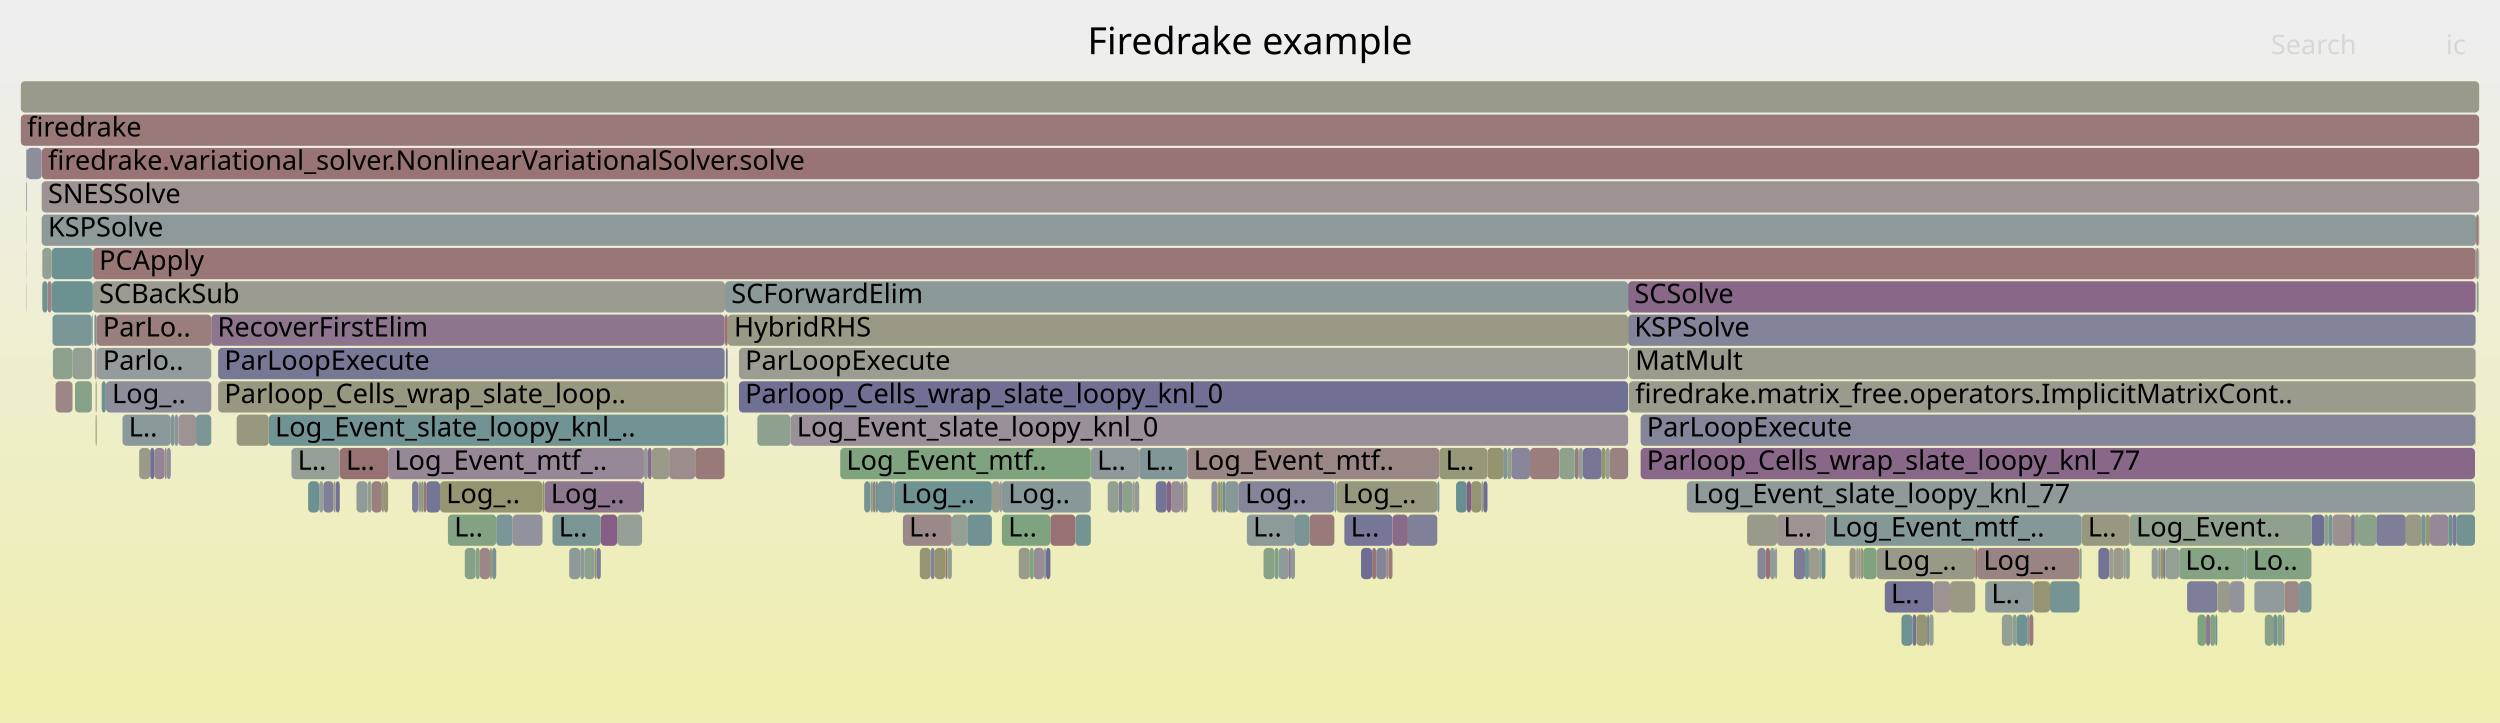
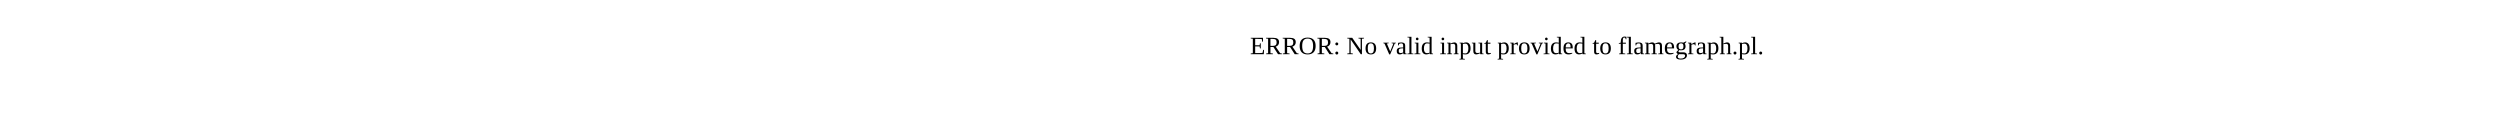
- <svg xmlns="http://www.w3.org/2000/svg" version="1.1" width="1200" height="347" viewBox="0 0 1200 347">
-   <defs>
-     <linearGradient id="background" y1="0" y2="1" x1="0" x2="0">
-       <stop stop-color="#eeeeee" offset="5%" />
-       <stop stop-color="#eeeeb0" offset="95%" />
-     </linearGradient>
-   </defs>
-   <style type="text/css">
- 	text { font-family:Verdana; font-size:13px; fill:rgb(0,0,0); }
- 	#search, #ignorecase { opacity:0.1; cursor:pointer; }
- 	#search:hover, #search.show, #ignorecase:hover, #ignorecase.show { opacity:1; }
- 	#subtitle { text-anchor:middle; font-color:rgb(160,160,160); }
- 	#title { text-anchor:middle; font-size:18px}
- 	#unzoom { cursor:pointer; }
- 	#frames &gt; *:hover { stroke:black; stroke-width:0.5; cursor:pointer; }
- 	.hide { display:none; }
- 	.parent { opacity:0.5; }
- </style>
-   <rect x="0.0" y="0" width="1200.0" height="347.0" fill="url(#background)" />
-   <text id="title" x="600.00" y="26">Firedrake example</text>
-   <text id="details" x="10.00" y="329"> </text>
-   <text id="unzoom" x="10.00" y="26" class="hide">Reset Zoom</text>
-   <text id="search" x="1090.00" y="26">Search</text>
-   <text id="ignorecase" x="1174.00" y="26">ic</text>
-   <text id="matched" x="1090.00" y="329"> </text>
-   <g id="frames">
-     <g>
-       <rect x="1132.3" y="247" width="8.3" height="15.0" fill="rgb(138.454,161.182,138.454)" rx="2" ry="2" />
-       <text x="1135.26" y="257.5" />
-     </g>
-     <g>
-       <rect x="611.8" y="263" width="1.9" height="15.0" fill="rgb(127.458,162.972,127.458)" rx="2" ry="2" />
-       <text x="614.77" y="273.5" />
-     </g>
-     <g>
-       <rect x="186.3" y="215" width="122.8" height="15.0" fill="rgb(149.554,136.357,149.554)" rx="2" ry="2" />
-       <text x="189.29" y="225.5">Log_Event_mtf_..</text>
-     </g>
-     <g>
-       <rect x="235.2" y="263" width="1.0" height="15.0" fill="rgb(151.331,151.331,125.683)" rx="2" ry="2" />
-       <text x="238.17" y="273.5" />
-     </g>
-     <g>
-       <rect x="502.1" y="263" width="2.1" height="15.0" fill="rgb(108.848,108.848,148.487)" rx="2" ry="2" />
-       <text x="505.15" y="273.5" />
-     </g>
-     <g>
-       <rect x="496.2" y="263" width="4.9" height="15.0" fill="rgb(151.085,140.279,151.085)" rx="2" ry="2" />
-       <text x="499.25" y="273.5" />
-     </g>
-     <g>
-       <rect x="296.3" y="247" width="11.9" height="15.0" fill="rgb(149.077,159.453,149.077)" rx="2" ry="2" />
-       <text x="299.35" y="257.5" />
-     </g>
-     <g>
-       <rect x="890.7" y="263" width="0.2" height="15.0" fill="rgb(133.427,95.032,133.427)" rx="2" ry="2" />
-       <text x="893.70" y="273.5" />
-     </g>
-     <g>
-       <rect x="594.6" y="231" width="45.9" height="15.0" fill="rgb(132.698,132.698,153.103)" rx="2" ry="2" />
-       <text x="597.64" y="241.5">Log..</text>
-     </g>
-     <g>
-       <rect x="689.9" y="231" width="1.0" height="15.0" fill="rgb(123.111,148.955,148.955)" rx="2" ry="2" />
-       <text x="692.93" y="241.5" />
-     </g>
-     <g>
-       <rect x="278.5" y="263" width="2.0" height="15.0" fill="rgb(139.22,153.131,153.131)" rx="2" ry="2" />
-       <text x="281.51" y="273.5" />
-     </g>
-     <g>
-       <rect x="104.7" y="183" width="243.1" height="15.0" fill="rgb(151.744,151.744,127.683)" rx="2" ry="2" />
-       <text x="107.69" y="193.5">Parloop_Cells_wrap_slate_loop..</text>
-     </g>
-     <g>
-       <rect x="704.1" y="231" width="2.0" height="15.0" fill="rgb(133.141,94.299,133.141)" rx="2" ry="2" />
-       <text x="707.14" y="241.5" />
-     </g>
-     <g>
-       <rect x="20.3" y="135" width="2.5" height="15.0" fill="rgb(111.253,145.88,145.88)" rx="2" ry="2" />
-       <text x="23.26" y="145.5" />
-     </g>
-     <g>
-       <rect x="1032.8" y="263" width="3.0" height="15.0" fill="rgb(150.652,159.196,150.652)" rx="2" ry="2" />
-       <text x="1035.84" y="273.5" />
-     </g>
-     <g>
-       <rect x="866.4" y="263" width="1.9" height="15.0" fill="rgb(114.222,146.65,146.65)" rx="2" ry="2" />
-       <text x="869.37" y="273.5" />
-     </g>
-     <g>
-       <rect x="433.4" y="247" width="23.5" height="15.0" fill="rgb(155.098,135.748,135.748)" rx="2" ry="2" />
-       <text x="436.36" y="257.5">L..</text>
-     </g>
-     <g>
-       <rect x="309.1" y="215" width="1.9" height="15.0" fill="rgb(145.258,154.697,154.697)" rx="2" ry="2" />
-       <text x="312.13" y="225.5" />
-     </g>
-     <g>
-       <rect x="734.4" y="215" width="14.1" height="15.0" fill="rgb(153.809,125.871,125.871)" rx="2" ry="2" />
-       <text x="737.37" y="225.5" />
-     </g>
-     <g>
-       <rect x="333.7" y="215" width="14.1" height="15.0" fill="rgb(153.247,121.557,121.557)" rx="2" ry="2" />
-       <text x="336.71" y="225.5" />
-     </g>
-     <g>
-       <rect x="354.7" y="167" width="426.8" height="15.0" fill="rgb(155.537,155.537,146.062)" rx="2" ry="2" />
-       <text x="357.67" y="177.5">ParLoopExecute</text>
-     </g>
-     <g>
-       <rect x="74.1" y="215" width="4.9" height="15.0" fill="rgb(148.391,133.377,148.391)" rx="2" ry="2" />
-       <text x="77.08" y="225.5" />
-     </g>
-     <g>
-       <rect x="1036.1" y="263" width="0.9" height="15.0" fill="rgb(143.908,154.347,154.347)" rx="2" ry="2" />
-       <text x="1039.08" y="273.5" />
-     </g>
-     <g>
-       <rect x="566.9" y="231" width="1.1" height="15.0" fill="rgb(155.079,135.602,135.602)" rx="2" ry="2" />
-       <text x="569.94" y="241.5" />
-     </g>
-     <g>
-       <rect x="838.6" y="247" width="14.4" height="15.0" fill="rgb(154.073,154.073,138.972)" rx="2" ry="2" />
-       <text x="841.62" y="257.5" />
-     </g>
-     <g>
-       <rect x="723.5" y="215" width="2.0" height="15.0" fill="rgb(141.504,160.685,141.504)" rx="2" ry="2" />
-       <text x="726.51" y="225.5" />
-     </g>
-     <g>
-       <rect x="12.7" y="103" width="0.1" height="15.0" fill="rgb(139.725,111.17,139.725)" rx="2" ry="2" />
-       <text x="15.67" y="113.5" />
-     </g>
-     <g>
-       <rect x="809.7" y="231" width="378.3" height="15.0" fill="rgb(143.582,154.262,154.262)" rx="2" ry="2" />
-       <text x="812.72" y="241.5">Log_Event_slate_loopy_knl_77</text>
-     </g>
-     <g>
-       <rect x="1109.5" y="247" width="6.1" height="15.0" fill="rgb(109.939,109.939,148.698)" rx="2" ry="2" />
-       <text x="1112.52" y="257.5" />
-     </g>
-     <g>
-       <rect x="1154.8" y="247" width="7.4" height="15.0" fill="rgb(152.804,152.804,132.821)" rx="2" ry="2" />
-       <text x="1157.78" y="257.5" />
-     </g>
-     <g>
-       <rect x="1070.4" y="279" width="6.9" height="15.0" fill="rgb(146.649,146.649,155.803)" rx="2" ry="2" />
-       <text x="1073.41" y="289.5" />
-     </g>
-     <g>
-       <rect x="711.0" y="231" width="1.0" height="15.0" fill="rgb(153.863,153.863,137.95)" rx="2" ry="2" />
-       <text x="713.97" y="241.5" />
-     </g>
-     <g>
-       <rect x="645.3" y="247" width="23.1" height="15.0" fill="rgb(117.731,117.731,150.206)" rx="2" ry="2" />
-       <text x="648.31" y="257.5">L..</text>
-     </g>
-     <g>
-       <rect x="501.1" y="263" width="1.0" height="15.0" fill="rgb(145.221,160.08,145.221)" rx="2" ry="2" />
-       <text x="504.14" y="273.5" />
-     </g>
-     <g>
-       <rect x="419.0" y="231" width="1.3" height="15.0" fill="rgb(153.97,127.107,127.107)" rx="2" ry="2" />
-       <text x="421.95" y="241.5" />
-     </g>
-     <g>
-       <rect x="874.2" y="263" width="2.0" height="15.0" fill="rgb(105.482,144.384,144.384)" rx="2" ry="2" />
-       <text x="877.21" y="273.5" />
-     </g>
-     <g>
-       <rect x="698.9" y="231" width="5.2" height="15.0" fill="rgb(104.094,144.024,144.024)" rx="2" ry="2" />
-       <text x="701.92" y="241.5" />
-     </g>
-     <g>
-       <rect x="893.1" y="263" width="1.2" height="15.0" fill="rgb(151.522,151.522,126.608)" rx="2" ry="2" />
-       <text x="896.13" y="273.5" />
-     </g>
-     <g>
-       <rect x="311.0" y="215" width="1.8" height="15.0" fill="rgb(137.808,106.257,137.808)" rx="2" ry="2" />
-       <text x="313.95" y="225.5" />
-     </g>
-     <g>
-       <rect x="211.2" y="231" width="49.2" height="15.0" fill="rgb(148.647,148.647,112.675)" rx="2" ry="2" />
-       <text x="214.20" y="241.5">Log_..</text>
-     </g>
-     <g>
-       <rect x="613.7" y="263" width="4.9" height="15.0" fill="rgb(143.251,154.176,154.176)" rx="2" ry="2" />
-       <text x="616.74" y="273.5" />
-     </g>
-     <g>
-       <rect x="20.0" y="87" width="1170.0" height="15.0" fill="rgb(156.629,147.49,147.49)" rx="2" ry="2" />
-       <text x="23.04" y="97.5">SNESSolve</text>
-     </g>
-     <g>
-       <rect x="568.0" y="231" width="2.0" height="15.0" fill="rgb(154.783,154.783,142.408)" rx="2" ry="2" />
-       <text x="570.96" y="241.5" />
-     </g>
-     <g>
-       <rect x="161.1" y="231" width="2.0" height="15.0" fill="rgb(113.956,113.956,149.475)" rx="2" ry="2" />
-       <text x="164.10" y="241.5" />
-     </g>
-     <g>
-       <rect x="1087.1" y="295" width="4.0" height="15.0" fill="rgb(136.601,161.483,136.601)" rx="2" ry="2" />
-       <text x="1090.06" y="305.5" />
-     </g>
-     <g>
-       <rect x="1188.3" y="119" width="0.2" height="15.0" fill="rgb(142.624,160.503,142.624)" rx="2" ry="2" />
-       <text x="1191.29" y="129.5" />
-     </g>
-     <g>
-       <rect x="973.0" y="295" width="1.0" height="15.0" fill="rgb(144.827,144.827,155.45)" rx="2" ry="2" />
-       <text x="975.97" y="305.5" />
-     </g>
-     <g>
-       <rect x="757.8" y="215" width="2.0" height="15.0" fill="rgb(146.523,159.868,146.523)" rx="2" ry="2" />
-       <text x="760.82" y="225.5" />
-     </g>
-     <g>
-       <rect x="721.5" y="215" width="2.0" height="15.0" fill="rgb(128.66,150.393,150.393)" rx="2" ry="2" />
-       <text x="724.47" y="225.5" />
-     </g>
-     <g>
-       <rect x="1188.0" y="199" width="0.2" height="15.0" fill="rgb(150.35,150.35,120.927)" rx="2" ry="2" />
-       <text x="1191.05" y="209.5" />
-     </g>
-     <g>
-       <rect x="26.7" y="183" width="8.1" height="15.0" fill="rgb(154.788,133.378,133.378)" rx="2" ry="2" />
-       <text x="29.74" y="193.5" />
-     </g>
-     <g>
-       <rect x="787.5" y="215" width="400.5" height="15.0" fill="rgb(136.607,103.182,136.607)" rx="2" ry="2" />
-       <text x="790.46" y="225.5">Parloop_Cells_wrap_slate_loopy_knl_77</text>
-     </g>
-     <g>
-       <rect x="476.1" y="231" width="3.9" height="15.0" fill="rgb(154.404,154.404,140.575)" rx="2" ry="2" />
-       <text x="479.14" y="241.5" />
-     </g>
-     <g>
-       <rect x="83.8" y="199" width="1.8" height="15.0" fill="rgb(144.975,144.975,155.479)" rx="2" ry="2" />
-       <text x="86.79" y="209.5" />
-     </g>
-     <g>
-       <rect x="45.9" y="199" width="0.5" height="15.0" fill="rgb(149.77,149.77,118.116)" rx="2" ry="2" />
-       <text x="48.88" y="209.5" />
-     </g>
-     <g>
-       <rect x="584.5" y="231" width="0.2" height="15.0" fill="rgb(150.223,150.223,120.311)" rx="2" ry="2" />
-       <text x="587.53" y="241.5" />
-     </g>
-     <g>
-       <rect x="12.7" y="135" width="0.1" height="15.0" fill="rgb(110.019,110.019,148.713)" rx="2" ry="2" />
-       <text x="15.67" y="145.5" />
-     </g>
-     <g>
-       <rect x="453.8" y="263" width="1.0" height="15.0" fill="rgb(152.859,118.585,118.585)" rx="2" ry="2" />
-       <text x="456.82" y="273.5" />
-     </g>
-     <g>
-       <rect x="768.7" y="215" width="2.0" height="15.0" fill="rgb(147.894,147.894,109.027)" rx="2" ry="2" />
-       <text x="771.69" y="225.5" />
-     </g>
-     <g>
-       <rect x="349.3" y="151" width="432.2" height="15.0" fill="rgb(152.806,152.806,132.828)" rx="2" ry="2" />
-       <text x="352.30" y="161.5">HybridRHS</text>
-     </g>
-     <g>
-       <rect x="918.0" y="295" width="1.9" height="15.0" fill="rgb(116.443,116.443,149.957)" rx="2" ry="2" />
-       <text x="920.97" y="305.5" />
-     </g>
-     <g>
-       <rect x="1078.3" y="263" width="31.2" height="15.0" fill="rgb(130.844,162.421,130.844)" rx="2" ry="2" />
-       <text x="1081.26" y="273.5">Lo..</text>
-     </g>
-     <g>
-       <rect x="183.3" y="231" width="1.0" height="15.0" fill="rgb(150.814,150.814,123.175)" rx="2" ry="2" />
-       <text x="186.27" y="241.5" />
-     </g>
-     <g>
-       <rect x="273.2" y="263" width="5.3" height="15.0" fill="rgb(142.13,153.886,153.886)" rx="2" ry="2" />
-       <text x="276.23" y="273.5" />
-     </g>
-     <g>
-       <rect x="1063.3" y="295" width="1.0" height="15.0" fill="rgb(111.763,146.013,146.013)" rx="2" ry="2" />
-       <text x="1066.31" y="305.5" />
-     </g>
-     <g>
-       <rect x="379.5" y="199" width="402.0" height="15.0" fill="rgb(152.629,144.236,152.629)" rx="2" ry="2" />
-       <text x="382.46" y="209.5">Log_Event_slate_loopy_knl_0</text>
-     </g>
-     <g>
-       <rect x="236.2" y="263" width="2.0" height="15.0" fill="rgb(118.514,147.763,147.763)" rx="2" ry="2" />
-       <text x="239.18" y="273.5" />
-     </g>
-     <g>
-       <rect x="66.8" y="215" width="5.3" height="15.0" fill="rgb(153.747,153.747,137.389)" rx="2" ry="2" />
-       <text x="69.85" y="225.5" />
-     </g>
-     <g>
-       <rect x="725.5" y="215" width="8.9" height="15.0" fill="rgb(134.578,134.578,153.467)" rx="2" ry="2" />
-       <text x="728.52" y="225.5" />
-     </g>
-     <g>
-       <rect x="974.0" y="295" width="2.0" height="15.0" fill="rgb(153.157,120.871,120.871)" rx="2" ry="2" />
-       <text x="976.98" y="305.5" />
-     </g>
-     <g>
-       <rect x="1130.3" y="247" width="2.0" height="15.0" fill="rgb(140.52,160.846,140.52)" rx="2" ry="2" />
-       <text x="1133.33" y="257.5" />
-     </g>
-     <g>
-       <rect x="618.6" y="263" width="1.0" height="15.0" fill="rgb(141.705,116.243,141.705)" rx="2" ry="2" />
-       <text x="621.60" y="273.5" />
-     </g>
-     <g>
-       <rect x="948.1" y="263" width="0.9" height="15.0" fill="rgb(152.463,115.552,115.552)" rx="2" ry="2" />
-       <text x="951.06" y="273.5" />
-     </g>
-     <g>
-       <rect x="489.0" y="263" width="5.3" height="15.0" fill="rgb(154.131,154.131,139.25)" rx="2" ry="2" />
-       <text x="492.01" y="273.5" />
-     </g>
-     <g>
-       <rect x="46.4" y="167" width="55.0" height="15.0" fill="rgb(146.626,155.051,155.051)" rx="2" ry="2" />
-       <text x="49.38" y="177.5">Parlo..</text>
-     </g>
-     <g>
-       <rect x="1166.4" y="247" width="8.8" height="15.0" fill="rgb(149.573,136.407,149.573)" rx="2" ry="2" />
-       <text x="1169.38" y="257.5" />
-     </g>
-     <g>
-       <rect x="129.0" y="199" width="218.8" height="15.0" fill="rgb(113.674,146.508,146.508)" rx="2" ry="2" />
-       <text x="132.02" y="209.5">Log_Event_slate_loopy_knl_..</text>
-     </g>
-     <g>
-       <rect x="1014.4" y="263" width="4.9" height="15.0" fill="rgb(154.547,154.547,141.268)" rx="2" ry="2" />
-       <text x="1017.40" y="273.5" />
-     </g>
-     <g>
-       <rect x="348.4" y="167" width="0.9" height="15.0" fill="rgb(120.537,120.537,150.749)" rx="2" ry="2" />
-       <text x="351.39" y="177.5" />
-     </g>
-     <g>
-       <rect x="873.2" y="263" width="1.0" height="15.0" fill="rgb(145.368,154.725,154.725)" rx="2" ry="2" />
-       <text x="876.20" y="273.5" />
-     </g>
-     <g>
-       <rect x="354.7" y="183" width="426.8" height="15.0" fill="rgb(112.267,112.267,149.148)" rx="2" ry="2" />
-       <text x="357.67" y="193.5">Parloop_Cells_wrap_slate_loopy_knl_0</text>
-     </g>
-     <g>
-       <rect x="984.0" y="279" width="14.2" height="15.0" fill="rgb(119.127,147.922,147.922)" rx="2" ry="2" />
-       <text x="986.99" y="289.5" />
-     </g>
-     <g>
-       <rect x="348.8" y="183" width="0.5" height="15.0" fill="rgb(124.894,163.389,124.894)" rx="2" ry="2" />
-       <text x="351.83" y="193.5" />
-     </g>
-     <g>
-       <rect x="79.0" y="215" width="1.0" height="15.0" fill="rgb(155.224,136.718,136.718)" rx="2" ry="2" />
-       <text x="81.95" y="225.5" />
-     </g>
-     <g>
-       <rect x="228.3" y="263" width="2.0" height="15.0" fill="rgb(134.817,161.774,134.817)" rx="2" ry="2" />
-       <text x="231.31" y="273.5" />
-     </g>
-     <g>
-       <rect x="1128.5" y="247" width="1.8" height="15.0" fill="rgb(122.613,122.613,151.151)" rx="2" ry="2" />
-       <text x="1131.48" y="257.5" />
-     </g>
-     <g>
-       <rect x="1037.0" y="263" width="1.3" height="15.0" fill="rgb(147.893,147.893,109.019)" rx="2" ry="2" />
-       <text x="1040.01" y="273.5" />
-     </g>
-     <g>
-       <rect x="403.3" y="215" width="120.3" height="15.0" fill="rgb(127.438,162.975,127.438)" rx="2" ry="2" />
-       <text x="406.27" y="225.5">Log_Event_mtf..</text>
-     </g>
-     <g>
-       <rect x="25.2" y="151" width="18.9" height="15.0" fill="rgb(122.039,148.677,148.677)" rx="2" ry="2" />
-       <text x="28.20" y="161.5" />
-     </g>
-     <g>
-       <rect x="536.9" y="231" width="2.0" height="15.0" fill="rgb(129.004,129.004,152.388)" rx="2" ry="2" />
-       <text x="539.90" y="241.5" />
-     </g>
-     <g>
-       <rect x="178.4" y="231" width="4.9" height="15.0" fill="rgb(153.922,126.733,126.733)" rx="2" ry="2" />
-       <text x="181.41" y="241.5" />
-     </g>
-     <g>
-       <rect x="966.1" y="295" width="2.0" height="15.0" fill="rgb(142.262,160.562,142.262)" rx="2" ry="2" />
-       <text x="969.13" y="305.5" />
-     </g>
-     <g>
-       <rect x="20.0" y="71" width="1170.0" height="15.0" fill="rgb(152.55,116.213,116.213)" rx="2" ry="2" />
-       <text x="23.04" y="81.5">firedrake.variational_solver.NonlinearVariationalSolver.solve</text>
-     </g>
-     <g>
-       <rect x="113.6" y="199" width="15.4" height="15.0" fill="rgb(151.6,151.6,126.985)" rx="2" ry="2" />
-       <text x="116.55" y="209.5" />
-     </g>
-     <g>
-       <rect x="321.2" y="215" width="12.5" height="15.0" fill="rgb(155.687,140.269,140.269)" rx="2" ry="2" />
-       <text x="324.17" y="225.5" />
-     </g>
-     <g>
-       <rect x="892.0" y="263" width="1.1" height="15.0" fill="rgb(152.958,152.958,133.565)" rx="2" ry="2" />
-       <text x="894.98" y="273.5" />
-     </g>
-     <g>
-       <rect x="223.1" y="263" width="5.2" height="15.0" fill="rgb(134.043,161.9,134.043)" rx="2" ry="2" />
-       <text x="226.08" y="273.5" />
-     </g>
-     <g>
-       <rect x="348.0" y="135" width="433.5" height="15.0" fill="rgb(139.051,153.087,153.087)" rx="2" ry="2" />
-       <text x="351.01" y="145.5">SCForwardElim</text>
-     </g>
-     <g>
-       <rect x="1046.0" y="263" width="31.3" height="15.0" fill="rgb(133.173,162.042,133.173)" rx="2" ry="2" />
-       <text x="1048.97" y="273.5">Lo..</text>
-     </g>
-     <g>
-       <rect x="261.4" y="231" width="46.8" height="15.0" fill="rgb(142.301,117.772,142.301)" rx="2" ry="2" />
-       <text x="264.38" y="241.5">Log_..</text>
-     </g>
-     <g>
-       <rect x="82.0" y="199" width="1.8" height="15.0" fill="rgb(126.889,149.934,149.934)" rx="2" ry="2" />
-       <text x="84.97" y="209.5" />
-     </g>
-     <g>
-       <rect x="887.8" y="263" width="2.9" height="15.0" fill="rgb(152.863,152.863,133.106)" rx="2" ry="2" />
-       <text x="890.80" y="273.5" />
-     </g>
-     <g>
-       <rect x="936.0" y="279" width="12.1" height="15.0" fill="rgb(152.597,152.597,131.816)" rx="2" ry="2" />
-       <text x="938.98" y="289.5" />
-     </g>
-     <g>
-       <rect x="523.6" y="215" width="23.2" height="15.0" fill="rgb(142.43,153.963,153.963)" rx="2" ry="2" />
-       <text x="526.62" y="225.5">L..</text>
-     </g>
-     <g>
-       <rect x="45.3" y="151" width="1.1" height="15.0" fill="rgb(120.356,148.24,148.24)" rx="2" ry="2" />
-       <text x="48.31" y="161.5" />
-     </g>
-     <g>
-       <rect x="640.5" y="231" width="1.0" height="15.0" fill="rgb(134.176,151.823,151.823)" rx="2" ry="2" />
-       <text x="643.51" y="241.5" />
-     </g>
-     <g>
-       <rect x="1093.1" y="295" width="2.5" height="15.0" fill="rgb(131.752,162.273,131.752)" rx="2" ry="2" />
-       <text x="1096.09" y="305.5" />
-     </g>
-     <g>
-       <rect x="1054.8" y="295" width="4.1" height="15.0" fill="rgb(126.801,163.079,126.801)" rx="2" ry="2" />
-       <text x="1057.82" y="305.5" />
-     </g>
-     <g>
-       <rect x="588.1" y="231" width="6.5" height="15.0" fill="rgb(134.065,151.795,151.795)" rx="2" ry="2" />
-       <text x="591.06" y="241.5" />
-     </g>
-     <g>
-       <rect x="581.5" y="231" width="2.9" height="15.0" fill="rgb(144.844,144.844,155.454)" rx="2" ry="2" />
-       <text x="584.46" y="241.5" />
-     </g>
-     <g>
-       <rect x="201.1" y="231" width="1.0" height="15.0" fill="rgb(138.56,152.96,152.96)" rx="2" ry="2" />
-       <text x="204.13" y="241.5" />
-     </g>
-     <g>
-       <rect x="999.2" y="247" width="23.1" height="15.0" fill="rgb(152.002,152.002,128.934)" rx="2" ry="2" />
-       <text x="1002.16" y="257.5">L..</text>
-     </g>
-     <g>
-       <rect x="1188.5" y="119" width="1.2" height="15.0" fill="rgb(155.935,142.166,142.166)" rx="2" ry="2" />
-       <text x="1191.46" y="129.5" />
-     </g>
-     <g>
-       <rect x="441.5" y="263" width="5.2" height="15.0" fill="rgb(149.152,149.152,115.121)" rx="2" ry="2" />
-       <text x="444.46" y="273.5" />
-     </g>
-     <g>
-       <rect x="1096.5" y="279" width="7.0" height="15.0" fill="rgb(155.044,135.34,135.34)" rx="2" ry="2" />
-       <text x="1099.55" y="289.5" />
-     </g>
-     <g>
-       <rect x="58.8" y="199" width="23.2" height="15.0" fill="rgb(137.847,152.775,152.775)" rx="2" ry="2" />
-       <text x="61.78" y="209.5">L..</text>
-     </g>
-     <g>
-       <rect x="926.0" y="295" width="2.1" height="15.0" fill="rgb(146.704,159.839,146.704)" rx="2" ry="2" />
-       <text x="929.03" y="305.5" />
-     </g>
-     <g>
-       <rect x="1189.8" y="119" width="0.2" height="15.0" fill="rgb(152.09,152.09,129.36)" rx="2" ry="2" />
-       <text x="1192.83" y="129.5" />
-     </g>
-     <g>
-       <rect x="215.0" y="247" width="23.2" height="15.0" fill="rgb(130.839,162.422,130.839)" rx="2" ry="2" />
-       <text x="218.03" y="257.5">L..</text>
-     </g>
-     <g>
-       <rect x="203.4" y="231" width="1.2" height="15.0" fill="rgb(152.886,118.793,118.793)" rx="2" ry="2" />
-       <text x="206.36" y="241.5" />
-     </g>
-     <g>
-       <rect x="665.4" y="263" width="1.0" height="15.0" fill="rgb(155.306,137.344,137.344)" rx="2" ry="2" />
-       <text x="668.42" y="273.5" />
-     </g>
-     <g>
-       <rect x="584.4" y="231" width="0.1" height="15.0" fill="rgb(155.884,141.777,141.777)" rx="2" ry="2" />
-       <text x="587.37" y="241.5" />
-     </g>
-     <g>
-       <rect x="44.4" y="151" width="0.2" height="15.0" fill="rgb(130.05,130.05,152.59)" rx="2" ry="2" />
-       <text x="47.42" y="161.5" />
-     </g>
-     <g>
-       <rect x="94.1" y="199" width="7.3" height="15.0" fill="rgb(123.425,149.036,149.036)" rx="2" ry="2" />
-       <text x="97.10" y="209.5" />
-     </g>
-     <g>
-       <rect x="1038.3" y="263" width="1.1" height="15.0" fill="rgb(124.337,124.337,151.485)" rx="2" ry="2" />
-       <text x="1041.30" y="273.5" />
-     </g>
-     <g>
-       <rect x="890.9" y="263" width="0.1" height="15.0" fill="rgb(146.067,146.067,155.69)" rx="2" ry="2" />
-       <text x="893.88" y="273.5" />
-     </g>
-     <g>
-       <rect x="238.2" y="247" width="7.9" height="15.0" fill="rgb(121.876,148.634,148.634)" rx="2" ry="2" />
-       <text x="241.20" y="257.5" />
-     </g>
-     <g>
-       <rect x="968.1" y="295" width="4.9" height="15.0" fill="rgb(110.183,145.603,145.603)" rx="2" ry="2" />
-       <text x="971.10" y="305.5" />
-     </g>
-     <g>
-       <rect x="230.3" y="263" width="4.9" height="15.0" fill="rgb(154.744,133.038,133.038)" rx="2" ry="2" />
-       <text x="233.28" y="273.5" />
-     </g>
-     <g>
-       <rect x="12.5" y="71" width="0.3" height="15.0" fill="rgb(135.689,135.689,153.682)" rx="2" ry="2" />
-       <text x="15.53" y="81.5" />
-     </g>
-     <g>
-       <rect x="1175.2" y="247" width="2.0" height="15.0" fill="rgb(105.634,144.424,144.424)" rx="2" ry="2" />
-       <text x="1178.24" y="257.5" />
-     </g>
-     <g>
-       <rect x="417.9" y="231" width="0.1" height="15.0" fill="rgb(129.848,162.583,129.848)" rx="2" ry="2" />
-       <text x="420.85" y="241.5" />
-     </g>
-     <g>
-       <rect x="849.6" y="263" width="2.4" height="15.0" fill="rgb(146.112,154.918,154.918)" rx="2" ry="2" />
-       <text x="852.58" y="273.5" />
-     </g>
-     <g>
-       <rect x="706.1" y="231" width="4.9" height="15.0" fill="rgb(149.083,149.083,114.788)" rx="2" ry="2" />
-       <text x="709.11" y="241.5" />
-     </g>
-     <g>
-       <rect x="420.3" y="231" width="1.1" height="15.0" fill="rgb(105.883,144.488,144.488)" rx="2" ry="2" />
-       <text x="423.31" y="241.5" />
-     </g>
-     <g>
-       <rect x="348.8" y="199" width="0.5" height="15.0" fill="rgb(111.754,146.01,146.01)" rx="2" ry="2" />
-       <text x="351.83" y="209.5" />
-     </g>
-     <g>
-       <rect x="894.3" y="263" width="6.5" height="15.0" fill="rgb(125.982,163.212,125.982)" rx="2" ry="2" />
-       <text x="897.27" y="273.5" />
-     </g>
-     <g>
-       <rect x="770.7" y="215" width="2.0" height="15.0" fill="rgb(146.639,159.85,146.639)" rx="2" ry="2" />
-       <text x="773.67" y="225.5" />
-     </g>
-     <g>
-       <rect x="494.3" y="263" width="1.9" height="15.0" fill="rgb(127.59,162.951,127.59)" rx="2" ry="2" />
-       <text x="497.28" y="273.5" />
-     </g>
-     <g>
-       <rect x="34.8" y="167" width="9.3" height="15.0" fill="rgb(147.855,159.652,147.855)" rx="2" ry="2" />
-       <text x="37.78" y="177.5" />
-     </g>
-     <g>
-       <rect x="949.0" y="263" width="49.2" height="15.0" fill="rgb(154.495,131.127,131.127)" rx="2" ry="2" />
-       <text x="952.02" y="273.5">Log_..</text>
-     </g>
-     <g>
-       <rect x="628.5" y="247" width="12.0" height="15.0" fill="rgb(153.123,120.613,120.613)" rx="2" ry="2" />
-       <text x="631.54" y="257.5" />
-     </g>
-     <g>
-       <rect x="516.2" y="247" width="7.4" height="15.0" fill="rgb(115.825,147.066,147.066)" rx="2" ry="2" />
-       <text x="519.22" y="257.5" />
-     </g>
-     <g>
-       <rect x="308.2" y="231" width="0.9" height="15.0" fill="rgb(114.886,114.886,149.655)" rx="2" ry="2" />
-       <text x="311.15" y="241.5" />
-     </g>
-     <g>
-       <rect x="46.4" y="151" width="55.0" height="15.0" fill="rgb(153.657,124.703,124.703)" rx="2" ry="2" />
-       <text x="49.38" y="161.5">ParLo..</text>
-     </g>
-     <g>
-       <rect x="24.8" y="135" width="19.8" height="15.0" fill="rgb(106.5,144.648,144.648)" rx="2" ry="2" />
-       <text x="27.83" y="145.5" />
-     </g>
-     <g>
-       <rect x="246.1" y="247" width="14.3" height="15.0" fill="rgb(145.922,145.922,155.662)" rx="2" ry="2" />
-       <text x="249.15" y="257.5" />
-     </g>
-     <g>
-       <rect x="44.6" y="119" width="1143.7" height="15.0" fill="rgb(152.946,119.252,119.252)" rx="2" ry="2" />
-       <text x="47.58" y="129.5">PCApply</text>
-     </g>
-     <g>
-       <rect x="421.4" y="231" width="7.2" height="15.0" fill="rgb(120.025,148.155,148.155)" rx="2" ry="2" />
-       <text x="424.43" y="241.5" />
-     </g>
-     <g>
-       <rect x="1179.2" y="247" width="8.8" height="15.0" fill="rgb(114.83,146.808,146.808)" rx="2" ry="2" />
-       <text x="1182.23" y="257.5" />
-     </g>
-     <g>
-       <rect x="1103.5" y="279" width="6.0" height="15.0" fill="rgb(123.74,149.118,149.118)" rx="2" ry="2" />
-       <text x="1106.46" y="289.5" />
-     </g>
-     <g>
-       <rect x="1035.9" y="263" width="0.2" height="15.0" fill="rgb(106.495,144.647,144.647)" rx="2" ry="2" />
-       <text x="1038.91" y="273.5" />
-     </g>
-     <g>
-       <rect x="1039.4" y="263" width="6.6" height="15.0" fill="rgb(148.297,159.58,148.297)" rx="2" ry="2" />
-       <text x="1042.44" y="273.5" />
-     </g>
-     <g>
-       <rect x="50.8" y="183" width="50.6" height="15.0" fill="rgb(141.882,141.882,154.88)" rx="2" ry="2" />
-       <text x="53.79" y="193.5">Log_..</text>
-     </g>
-     <g>
-       <rect x="904.7" y="279" width="23.4" height="15.0" fill="rgb(116.013,116.013,149.873)" rx="2" ry="2" />
-       <text x="907.66" y="289.5">L..</text>
-     </g>
-     <g>
-       <rect x="1020.3" y="263" width="2.0" height="15.0" fill="rgb(143.662,160.334,143.662)" rx="2" ry="2" />
-       <text x="1023.29" y="273.5" />
-     </g>
-     <g>
-       <rect x="925.0" y="295" width="1.0" height="15.0" fill="rgb(128.832,128.832,152.355)" rx="2" ry="2" />
-       <text x="928.01" y="305.5" />
-     </g>
-     <g>
-       <rect x="202.1" y="231" width="1.3" height="15.0" fill="rgb(150.361,150.361,120.982)" rx="2" ry="2" />
-       <text x="205.07" y="241.5" />
-     </g>
-     <g>
-       <rect x="1007.2" y="263" width="5.2" height="15.0" fill="rgb(115.174,115.174,149.711)" rx="2" ry="2" />
-       <text x="1010.19" y="273.5" />
-     </g>
-     <g>
-       <rect x="12.7" y="119" width="0.1" height="15.0" fill="rgb(138.944,138.944,154.312)" rx="2" ry="2" />
-       <text x="15.67" y="129.5" />
-     </g>
-     <g>
-       <rect x="1164.3" y="247" width="2.1" height="15.0" fill="rgb(150.36,150.36,120.974)" rx="2" ry="2" />
-       <text x="1167.29" y="257.5" />
-     </g>
-     <g>
-       <rect x="176.4" y="231" width="2.0" height="15.0" fill="rgb(146.474,159.876,146.474)" rx="2" ry="2" />
-       <text x="179.40" y="241.5" />
-     </g>
-     <g>
-       <rect x="1077.3" y="263" width="1.0" height="15.0" fill="rgb(119.67,148.063,148.063)" rx="2" ry="2" />
-       <text x="1080.30" y="273.5" />
-     </g>
-     <g>
-       <rect x="668.4" y="247" width="7.4" height="15.0" fill="rgb(138.207,107.28,138.207)" rx="2" ry="2" />
-       <text x="671.42" y="257.5" />
-     </g>
-     <g>
-       <rect x="876.2" y="247" width="123.0" height="15.0" fill="rgb(133.258,151.585,151.585)" rx="2" ry="2" />
-       <text x="879.21" y="257.5">Log_Event_mtf_..</text>
-     </g>
-     <g>
-       <rect x="45.4" y="167" width="1.0" height="15.0" fill="rgb(156.62,147.417,147.417)" rx="2" ry="2" />
-       <text x="48.45" y="177.5" />
-     </g>
-     <g>
-       <rect x="952.9" y="279" width="23.1" height="15.0" fill="rgb(141.505,153.724,153.724)" rx="2" ry="2" />
-       <text x="955.86" y="289.5">L..</text>
-     </g>
-     <g>
-       <rect x="560.1" y="231" width="2.0" height="15.0" fill="rgb(134.69,98.267,134.69)" rx="2" ry="2" />
-       <text x="563.09" y="241.5" />
-     </g>
-     <g>
-       <rect x="666.4" y="263" width="2.0" height="15.0" fill="rgb(153.521,123.662,123.662)" rx="2" ry="2" />
-       <text x="669.44" y="273.5" />
-     </g>
-     <g>
-       <rect x="201.0" y="231" width="0.1" height="15.0" fill="rgb(155.345,137.645,137.645)" rx="2" ry="2" />
-       <text x="203.96" y="241.5" />
-     </g>
-     <g>
-       <rect x="200.8" y="231" width="0.2" height="15.0" fill="rgb(146.399,146.399,155.755)" rx="2" ry="2" />
-       <text x="203.79" y="241.5" />
-     </g>
-     <g>
-       <rect x="429.5" y="231" width="46.6" height="15.0" fill="rgb(111.039,145.825,145.825)" rx="2" ry="2" />
-       <text x="432.55" y="241.5">Log_..</text>
-     </g>
-     <g>
-       <rect x="531.7" y="231" width="5.2" height="15.0" fill="rgb(144.795,160.15,144.795)" rx="2" ry="2" />
-       <text x="534.65" y="241.5" />
-     </g>
-     <g>
-       <rect x="1049.8" y="279" width="14.5" height="15.0" fill="rgb(125.963,125.963,151.799)" rx="2" ry="2" />
-       <text x="1052.81" y="289.5" />
-     </g>
-     <g>
-       <rect x="446.7" y="263" width="2.0" height="15.0" fill="rgb(131.753,131.753,152.92)" rx="2" ry="2" />
-       <text x="449.72" y="273.5" />
-     </g>
-     <g>
-       <rect x="1091.1" y="295" width="2.0" height="15.0" fill="rgb(116.163,147.153,147.153)" rx="2" ry="2" />
-       <text x="1094.12" y="305.5" />
-     </g>
-     <g>
-       <rect x="280.5" y="263" width="4.9" height="15.0" fill="rgb(141.768,160.642,141.768)" rx="2" ry="2" />
-       <text x="283.48" y="273.5" />
-     </g>
-     <g>
-       <rect x="554.8" y="231" width="5.3" height="15.0" fill="rgb(115.765,115.765,149.826)" rx="2" ry="2" />
-       <text x="557.80" y="241.5" />
-     </g>
-     <g>
-       <rect x="861.1" y="263" width="5.3" height="15.0" fill="rgb(123.568,123.568,151.336)" rx="2" ry="2" />
-       <text x="864.07" y="273.5" />
-     </g>
-     <g>
-       <rect x="546.8" y="215" width="23.2" height="15.0" fill="rgb(128.993,150.48,150.48)" rx="2" ry="2" />
-       <text x="549.75" y="225.5">L..</text>
-     </g>
-     <g>
-       <rect x="1117.6" y="247" width="2.0" height="15.0" fill="rgb(119.159,147.93,147.93)" rx="2" ry="2" />
-       <text x="1120.63" y="257.5" />
-     </g>
-     <g>
-       <rect x="285.4" y="263" width="1.0" height="15.0" fill="rgb(149.873,149.873,118.617)" rx="2" ry="2" />
-       <text x="288.35" y="273.5" />
-     </g>
-     <g>
-       <rect x="454.8" y="263" width="2.1" height="15.0" fill="rgb(144.423,160.21,144.423)" rx="2" ry="2" />
-       <text x="457.84" y="273.5" />
-     </g>
-     <g>
-       <rect x="619.6" y="263" width="2.0" height="15.0" fill="rgb(143.849,154.331,154.331)" rx="2" ry="2" />
-       <text x="622.61" y="273.5" />
-     </g>
-     <g>
-       <rect x="10.0" y="39" width="1180.0" height="15.0" fill="rgb(153.854,153.854,137.909)" rx="2" ry="2" />
-       <text x="13.00" y="49.5" />
-     </g>
-     <g>
-       <rect x="418.0" y="231" width="1.0" height="15.0" fill="rgb(134.336,161.852,134.336)" rx="2" ry="2" />
-       <text x="421.01" y="241.5" />
-     </g>
-     <g>
-       <rect x="22.8" y="135" width="2.0" height="15.0" fill="rgb(154.286,129.526,129.526)" rx="2" ry="2" />
-       <text x="25.77" y="145.5" />
-     </g>
-     <g>
-       <rect x="781.5" y="151" width="406.8" height="15.0" fill="rgb(130.945,130.945,152.764)" rx="2" ry="2" />
-       <text x="784.50" y="161.5">KSPSolve</text>
-     </g>
-     <g>
-       <rect x="104.7" y="167" width="243.1" height="15.0" fill="rgb(118.996,118.996,150.451)" rx="2" ry="2" />
-       <text x="107.69" y="177.5">ParLoopExecute</text>
-     </g>
-     <g>
-       <rect x="1064.3" y="279" width="6.1" height="15.0" fill="rgb(153.853,153.853,137.903)" rx="2" ry="2" />
-       <text x="1067.33" y="289.5" />
-     </g>
-     <g>
-       <rect x="480.9" y="247" width="23.3" height="15.0" fill="rgb(127.022,163.043,127.022)" rx="2" ry="2" />
-       <text x="483.94" y="257.5">L..</text>
-     </g>
-     <g>
-       <rect x="621.6" y="247" width="6.9" height="15.0" fill="rgb(120.986,148.404,148.404)" rx="2" ry="2" />
-       <text x="624.62" y="257.5" />
-     </g>
-     <g>
-       <rect x="1082.1" y="279" width="14.4" height="15.0" fill="rgb(145.576,154.779,154.779)" rx="2" ry="2" />
-       <text x="1085.09" y="289.5" />
-     </g>
-     <g>
-       <rect x="1162.2" y="247" width="2.1" height="15.0" fill="rgb(117.824,147.584,147.584)" rx="2" ry="2" />
-       <text x="1165.23" y="257.5" />
-     </g>
-     <g>
-       <rect x="1188.8" y="135" width="0.9" height="15.0" fill="rgb(140.393,160.866,140.393)" rx="2" ry="2" />
-       <text x="1191.79" y="145.5" />
-     </g>
-     <g>
-       <rect x="544.7" y="231" width="2.1" height="15.0" fill="rgb(144.698,154.551,154.551)" rx="2" ry="2" />
-       <text x="547.74" y="241.5" />
-     </g>
-     <g>
-       <rect x="787.5" y="199" width="400.5" height="15.0" fill="rgb(133.092,133.092,153.179)" rx="2" ry="2" />
-       <text x="790.46" y="209.5">ParLoopExecute</text>
-     </g>
-     <g>
-       <rect x="586.9" y="231" width="1.2" height="15.0" fill="rgb(105.601,144.415,144.415)" rx="2" ry="2" />
-       <text x="589.94" y="241.5" />
-     </g>
-     <g>
-       <rect x="480.9" y="231" width="42.7" height="15.0" fill="rgb(134.677,151.953,151.953)" rx="2" ry="2" />
-       <text x="483.94" y="241.5">Log..</text>
-     </g>
-     <g>
-       <rect x="85.6" y="199" width="8.5" height="15.0" fill="rgb(156.536,146.773,146.773)" rx="2" ry="2" />
-       <text x="88.62" y="209.5" />
-     </g>
-     <g>
-       <rect x="960.9" y="295" width="5.2" height="15.0" fill="rgb(147.452,159.717,147.452)" rx="2" ry="2" />
-       <text x="963.90" y="305.5" />
-     </g>
-     <g>
-       <rect x="712.0" y="231" width="2.0" height="15.0" fill="rgb(109.812,109.812,148.673)" rx="2" ry="2" />
-       <text x="714.97" y="241.5" />
-     </g>
-     <g>
-       <rect x="853.0" y="247" width="23.2" height="15.0" fill="rgb(156.513,146.602,146.602)" rx="2" ry="2" />
-       <text x="856.04" y="257.5">L..</text>
-     </g>
-     <g>
-       <rect x="363.5" y="199" width="16.0" height="15.0" fill="rgb(142.468,160.528,142.468)" rx="2" ry="2" />
-       <text x="366.50" y="209.5" />
-     </g>
-     <g>
-       <rect x="45.9" y="183" width="0.5" height="15.0" fill="rgb(152.867,152.867,133.123)" rx="2" ry="2" />
-       <text x="48.88" y="193.5" />
-     </g>
-     <g>
-       <rect x="160.1" y="231" width="1.0" height="15.0" fill="rgb(154.481,154.481,140.946)" rx="2" ry="2" />
-       <text x="163.09" y="241.5" />
-     </g>
-     <g>
-       <rect x="976.0" y="279" width="8.0" height="15.0" fill="rgb(149.226,149.226,115.481)" rx="2" ry="2" />
-       <text x="978.99" y="289.5" />
-     </g>
-     <g>
-       <rect x="80.0" y="215" width="2.0" height="15.0" fill="rgb(142.821,142.821,155.062)" rx="2" ry="2" />
-       <text x="82.96" y="225.5" />
-     </g>
-     <g>
-       <rect x="347.8" y="151" width="0.2" height="15.0" fill="rgb(148.242,148.242,110.71)" rx="2" ry="2" />
-       <text x="350.80" y="161.5" />
-     </g>
-     <g>
-       <rect x="1189.7" y="103" width="0.3" height="15.0" fill="rgb(153.438,123.025,123.025)" rx="2" ry="2" />
-       <text x="1192.67" y="113.5" />
-     </g>
-     <g>
-       <rect x="101.4" y="151" width="246.4" height="15.0" fill="rgb(142.055,117.141,142.055)" rx="2" ry="2" />
-       <text x="104.41" y="161.5">RecoverFirstElim</text>
-     </g>
-     <g>
-       <rect x="153.2" y="231" width="2.0" height="15.0" fill="rgb(149.766,159.34,149.766)" rx="2" ry="2" />
-       <text x="156.24" y="241.5" />
-     </g>
-     <g>
-       <rect x="10.0" y="55" width="1180.0" height="15.0" fill="rgb(153.107,120.486,120.486)" rx="2" ry="2" />
-       <text x="13.00" y="65.5">firedrake</text>
-     </g>
-     <g>
-       <rect x="1060.9" y="295" width="2.4" height="15.0" fill="rgb(128.8,162.754,128.8)" rx="2" ry="2" />
-       <text x="1063.85" y="305.5" />
-     </g>
-     <g>
-       <rect x="44.1" y="151" width="0.3" height="15.0" fill="rgb(135.787,152.241,152.241)" rx="2" ry="2" />
-       <text x="47.10" y="161.5" />
-     </g>
-     <g>
-       <rect x="12.5" y="87" width="0.3" height="15.0" fill="rgb(127.305,127.305,152.059)" rx="2" ry="2" />
-       <text x="15.53" y="97.5" />
-     </g>
-     <g>
-       <rect x="781.9" y="167" width="406.4" height="15.0" fill="rgb(154.445,154.445,140.771)" rx="2" ry="2" />
-       <text x="784.90" y="177.5">MatMult</text>
-     </g>
-     <g>
-       <rect x="456.9" y="247" width="7.4" height="15.0" fill="rgb(147.123,159.771,147.123)" rx="2" ry="2" />
-       <text x="459.87" y="257.5" />
-     </g>
-     <g>
-       <rect x="919.9" y="295" width="5.1" height="15.0" fill="rgb(149.049,149.049,114.622)" rx="2" ry="2" />
-       <text x="922.93" y="305.5" />
-     </g>
-     <g>
-       <rect x="843.6" y="263" width="4.0" height="15.0" fill="rgb(135.482,135.482,153.642)" rx="2" ry="2" />
-       <text x="846.58" y="273.5" />
-     </g>
-     <g>
-       <rect x="25.4" y="167" width="9.4" height="15.0" fill="rgb(141.765,160.643,141.765)" rx="2" ry="2" />
-       <text x="28.36" y="177.5" />
-     </g>
-     <g>
-       <rect x="204.6" y="231" width="6.6" height="15.0" fill="rgb(117.454,117.454,150.152)" rx="2" ry="2" />
-       <text x="207.64" y="241.5" />
-     </g>
-     <g>
-       <rect x="847.6" y="263" width="2.0" height="15.0" fill="rgb(152.201,113.542,113.542)" rx="2" ry="2" />
-       <text x="850.63" y="273.5" />
-     </g>
-     <g>
-       <rect x="562.1" y="231" width="4.8" height="15.0" fill="rgb(151.195,140.562,151.195)" rx="2" ry="2" />
-       <text x="565.06" y="241.5" />
-     </g>
-     <g>
-       <rect x="260.4" y="231" width="1.0" height="15.0" fill="rgb(148.323,148.323,111.106)" rx="2" ry="2" />
-       <text x="263.43" y="241.5" />
-     </g>
-     <g>
-       <rect x="538.9" y="231" width="4.8" height="15.0" fill="rgb(141.349,160.711,141.349)" rx="2" ry="2" />
-       <text x="541.86" y="241.5" />
-     </g>
-     <g>
-       <rect x="36.0" y="183" width="8.1" height="15.0" fill="rgb(133.961,161.913,133.961)" rx="2" ry="2" />
-       <text x="38.97" y="193.5" />
-     </g>
-     <g>
-       <rect x="598.5" y="247" width="23.1" height="15.0" fill="rgb(140.944,153.578,153.578)" rx="2" ry="2" />
-       <text x="601.48" y="257.5">L..</text>
-     </g>
-     <g>
-       <rect x="197.8" y="231" width="3.0" height="15.0" fill="rgb(125.829,125.829,151.773)" rx="2" ry="2" />
-       <text x="200.83" y="241.5" />
-     </g>
-     <g>
-       <rect x="12.8" y="71" width="7.2" height="15.0" fill="rgb(141.017,141.017,154.713)" rx="2" ry="2" />
-       <text x="15.85" y="81.5" />
-     </g>
-     <g>
-       <rect x="288.4" y="247" width="7.9" height="15.0" fill="rgb(132.825,93.489,132.825)" rx="2" ry="2" />
-       <text x="291.39" y="257.5" />
-     </g>
-     <g>
-       <rect x="1019.3" y="263" width="1.0" height="15.0" fill="rgb(156.75,148.415,148.415)" rx="2" ry="2" />
-       <text x="1022.28" y="273.5" />
-     </g>
-     <g>
-       <rect x="585.7" y="231" width="1.2" height="15.0" fill="rgb(149.175,149.175,115.233)" rx="2" ry="2" />
-       <text x="588.65" y="241.5" />
-     </g>
-     <g>
-       <rect x="658.6" y="263" width="2.0" height="15.0" fill="rgb(152.423,115.242,115.242)" rx="2" ry="2" />
-       <text x="661.59" y="273.5" />
-     </g>
-     <g>
-       <rect x="900.8" y="263" width="47.3" height="15.0" fill="rgb(153.41,153.41,135.754)" rx="2" ry="2" />
-       <text x="903.83" y="273.5">Log_..</text>
-     </g>
-     <g>
-       <rect x="448.7" y="263" width="5.1" height="15.0" fill="rgb(148.357,148.357,111.27)" rx="2" ry="2" />
-       <text x="451.68" y="273.5" />
-     </g>
-     <g>
-       <rect x="163.1" y="215" width="23.2" height="15.0" fill="rgb(152.31,114.377,114.377)" rx="2" ry="2" />
-       <text x="166.13" y="225.5">L..</text>
-     </g>
-     <g>
-       <rect x="606.5" y="263" width="5.3" height="15.0" fill="rgb(135.038,161.738,135.038)" rx="2" ry="2" />
-       <text x="609.54" y="273.5" />
-     </g>
-     <g>
-       <rect x="1095.6" y="295" width="0.9" height="15.0" fill="rgb(136.353,136.353,153.81)" rx="2" ry="2" />
-       <text x="1098.55" y="305.5" />
-     </g>
-     <g>
-       <rect x="48.8" y="183" width="2.0" height="15.0" fill="rgb(109.015,145.3,145.3)" rx="2" ry="2" />
-       <text x="51.79" y="193.5" />
-     </g>
-     <g>
-       <rect x="504.2" y="247" width="12.0" height="15.0" fill="rgb(152.205,113.572,113.572)" rx="2" ry="2" />
-       <text x="507.18" y="257.5" />
-     </g>
-     <g>
-       <rect x="660.6" y="263" width="4.8" height="15.0" fill="rgb(132.917,132.917,153.145)" rx="2" ry="2" />
-       <text x="663.57" y="273.5" />
-     </g>
-     <g>
-       <rect x="1012.4" y="263" width="2.0" height="15.0" fill="rgb(155.106,155.106,143.974)" rx="2" ry="2" />
-       <text x="1015.44" y="273.5" />
-     </g>
-     <g>
-       <rect x="772.7" y="215" width="8.8" height="15.0" fill="rgb(154.289,129.552,129.552)" rx="2" ry="2" />
-       <text x="775.68" y="225.5" />
-     </g>
-     <g>
-       <rect x="714.0" y="215" width="7.5" height="15.0" fill="rgb(148.081,148.081,109.932)" rx="2" ry="2" />
-       <text x="716.98" y="225.5" />
-     </g>
-     <g>
-       <rect x="755.9" y="215" width="1.9" height="15.0" fill="rgb(153.771,125.58,125.58)" rx="2" ry="2" />
-       <text x="758.85" y="225.5" />
-     </g>
-     <g>
-       <rect x="584.7" y="231" width="1.0" height="15.0" fill="rgb(147.903,147.903,109.067)" rx="2" ry="2" />
-       <text x="587.72" y="241.5" />
-     </g>
-     <g>
-       <rect x="44.6" y="135" width="303.4" height="15.0" fill="rgb(155.065,155.065,143.775)" rx="2" ry="2" />
-       <text x="47.58" y="145.5">SCBackSub</text>
-     </g>
-     <g>
-       <rect x="348.0" y="151" width="1.3" height="15.0" fill="rgb(152.082,112.628,112.628)" rx="2" ry="2" />
-       <text x="351.01" y="161.5" />
-     </g>
-     <g>
-       <rect x="759.8" y="215" width="8.9" height="15.0" fill="rgb(117.516,117.516,150.164)" rx="2" ry="2" />
-       <text x="762.83" y="225.5" />
-     </g>
-     <g>
-       <rect x="184.3" y="231" width="2.0" height="15.0" fill="rgb(149.05,149.05,114.625)" rx="2" ry="2" />
-       <text x="187.28" y="241.5" />
-     </g>
-     <g>
-       <rect x="1115.6" y="247" width="2.0" height="15.0" fill="rgb(139.074,161.081,139.074)" rx="2" ry="2" />
-       <text x="1118.61" y="257.5" />
-     </g>
-     <g>
-       <rect x="1140.6" y="247" width="14.2" height="15.0" fill="rgb(126.115,126.115,151.829)" rx="2" ry="2" />
-       <text x="1143.60" y="257.5" />
-     </g>
-     <g>
-       <rect x="1188.5" y="103" width="1.2" height="15.0" fill="rgb(153.634,124.528,124.528)" rx="2" ry="2" />
-       <text x="1191.46" y="113.5" />
-     </g>
-     <g>
-       <rect x="781.5" y="135" width="406.8" height="15.0" fill="rgb(136.419,102.699,136.419)" rx="2" ry="2" />
-       <text x="784.50" y="145.5">SCSolve</text>
-     </g>
-     <g>
-       <rect x="464.3" y="247" width="11.8" height="15.0" fill="rgb(112.626,146.236,146.236)" rx="2" ry="2" />
-       <text x="467.32" y="257.5" />
-     </g>
-     <g>
-       <rect x="852.0" y="263" width="1.0" height="15.0" fill="rgb(149.592,159.369,149.592)" rx="2" ry="2" />
-       <text x="855.02" y="273.5" />
-     </g>
-     <g>
-       <rect x="928.1" y="279" width="7.9" height="15.0" fill="rgb(156.573,147.058,147.058)" rx="2" ry="2" />
-       <text x="931.05" y="289.5" />
-     </g>
-     <g>
-       <rect x="1035.8" y="263" width="0.1" height="15.0" fill="rgb(153.879,153.879,138.028)" rx="2" ry="2" />
-       <text x="1038.75" y="273.5" />
-     </g>
-     <g>
-       <rect x="1188.2" y="199" width="0.1" height="15.0" fill="rgb(136.959,161.425,136.959)" rx="2" ry="2" />
-       <text x="1191.17" y="209.5" />
-     </g>
-     <g>
-       <rect x="72.1" y="215" width="2.0" height="15.0" fill="rgb(111.711,111.711,149.041)" rx="2" ry="2" />
-       <text x="75.12" y="225.5" />
-     </g>
-     <g>
-       <rect x="155.2" y="231" width="4.9" height="15.0" fill="rgb(127.811,127.811,152.157)" rx="2" ry="2" />
-       <text x="158.21" y="241.5" />
-     </g>
-     <g>
-       <rect x="1058.9" y="295" width="2.0" height="15.0" fill="rgb(142.688,118.764,142.688)" rx="2" ry="2" />
-       <text x="1061.89" y="305.5" />
-     </g>
-     <g>
-       <rect x="868.3" y="263" width="4.9" height="15.0" fill="rgb(154.649,154.649,141.761)" rx="2" ry="2" />
-       <text x="871.33" y="273.5" />
-     </g>
-     <g>
-       <rect x="265.2" y="247" width="23.2" height="15.0" fill="rgb(123.286,149,149)" rx="2" ry="2" />
-       <text x="268.19" y="257.5">L..</text>
-     </g>
-     <g>
-       <rect x="891.0" y="263" width="1.0" height="15.0" fill="rgb(155.229,155.229,144.569)" rx="2" ry="2" />
-       <text x="894.05" y="273.5" />
-     </g>
-     <g>
-       <rect x="480.0" y="231" width="0.9" height="15.0" fill="rgb(144.669,144.669,155.42)" rx="2" ry="2" />
-       <text x="482.97" y="241.5" />
-     </g>
-     <g>
-       <rect x="20.0" y="103" width="1168.5" height="15.0" fill="rgb(141.503,153.723,153.723)" rx="2" ry="2" />
-       <text x="23.04" y="113.5">KSPSolve</text>
-     </g>
-     <g>
-       <rect x="675.8" y="247" width="14.1" height="15.0" fill="rgb(128.148,128.148,152.222)" rx="2" ry="2" />
-       <text x="678.77" y="257.5" />
-     </g>
-     <g>
-       <rect x="312.8" y="215" width="8.4" height="15.0" fill="rgb(153.652,153.652,136.931)" rx="2" ry="2" />
-       <text x="315.81" y="225.5" />
-     </g>
-     <g>
-       <rect x="1022.3" y="247" width="87.2" height="15.0" fill="rgb(143.313,160.391,143.313)" rx="2" ry="2" />
-       <text x="1025.32" y="257.5">Log_Event..</text>
-     </g>
-     <g>
-       <rect x="912.7" y="295" width="5.3" height="15.0" fill="rgb(109.911,145.532,145.532)" rx="2" ry="2" />
-       <text x="915.71" y="305.5" />
-     </g>
-     <g>
-       <rect x="998.2" y="263" width="1.0" height="15.0" fill="rgb(140.138,160.908,140.138)" rx="2" ry="2" />
-       <text x="1001.19" y="273.5" />
-     </g>
-     <g>
-       <rect x="417.7" y="231" width="0.2" height="15.0" fill="rgb(153.917,153.917,138.212)" rx="2" ry="2" />
-       <text x="420.69" y="241.5" />
-     </g>
-     <g>
-       <rect x="690.9" y="215" width="23.1" height="15.0" fill="rgb(150.5,150.5,121.655)" rx="2" ry="2" />
-       <text x="693.89" y="225.5">L..</text>
-     </g>
-     <g>
-       <rect x="1189.7" y="119" width="0.1" height="15.0" fill="rgb(134.989,161.746,134.989)" rx="2" ry="2" />
-       <text x="1192.67" y="129.5" />
-     </g>
-     <g>
-       <rect x="428.6" y="231" width="0.9" height="15.0" fill="rgb(155.601,139.604,139.604)" rx="2" ry="2" />
-       <text x="431.59" y="241.5" />
-     </g>
-     <g>
-       <rect x="139.9" y="215" width="23.2" height="15.0" fill="rgb(149.367,159.405,149.367)" rx="2" ry="2" />
-       <text x="142.88" y="225.5">L..</text>
-     </g>
-     <g>
-       <rect x="543.7" y="231" width="1.0" height="15.0" fill="rgb(154.519,154.519,141.129)" rx="2" ry="2" />
-       <text x="546.73" y="241.5" />
-     </g>
-     <g>
-       <rect x="570.0" y="215" width="120.9" height="15.0" fill="rgb(154.813,133.566,133.566)" rx="2" ry="2" />
-       <text x="572.96" y="225.5">Log_Event_mtf..</text>
-     </g>
-     <g>
-       <rect x="171.1" y="231" width="5.3" height="15.0" fill="rgb(143.415,154.219,154.219)" rx="2" ry="2" />
-       <text x="174.13" y="241.5" />
-     </g>
-     <g>
-       <rect x="641.5" y="231" width="48.4" height="15.0" fill="rgb(151.633,151.633,127.143)" rx="2" ry="2" />
-       <text x="644.48" y="241.5">Log_..</text>
-     </g>
-     <g>
-       <rect x="653.3" y="263" width="5.3" height="15.0" fill="rgb(109.809,109.809,148.673)" rx="2" ry="2" />
-       <text x="656.31" y="273.5" />
-     </g>
-     <g>
-       <rect x="24.8" y="119" width="19.8" height="15.0" fill="rgb(108.139,145.073,145.073)" rx="2" ry="2" />
-       <text x="27.83" y="129.5" />
-     </g>
-     <g>
-       <rect x="286.4" y="263" width="2.0" height="15.0" fill="rgb(126.832,126.832,151.967)" rx="2" ry="2" />
-       <text x="289.37" y="273.5" />
-     </g>
-     <g>
-       <rect x="781.9" y="183" width="406.4" height="15.0" fill="rgb(154.473,154.473,140.905)" rx="2" ry="2" />
-       <text x="784.90" y="193.5">firedrake.matrix_free.operators.ImplicitMatrixCont..</text>
-     </g>
-     <g>
-       <rect x="414.8" y="231" width="2.9" height="15.0" fill="rgb(117.443,147.485,147.485)" rx="2" ry="2" />
-       <text x="417.78" y="241.5" />
-     </g>
-     <g>
-       <rect x="20.3" y="119" width="4.5" height="15.0" fill="rgb(148.215,159.593,148.215)" rx="2" ry="2" />
-       <text x="23.26" y="129.5" />
-     </g>
-     <g>
-       <rect x="1177.2" y="247" width="2.0" height="15.0" fill="rgb(123.838,123.838,151.388)" rx="2" ry="2" />
-       <text x="1180.23" y="257.5" />
-     </g>
-     <g>
-       <rect x="147.9" y="231" width="5.3" height="15.0" fill="rgb(108.077,145.057,145.057)" rx="2" ry="2" />
-       <text x="150.92" y="241.5" />
-     </g>
-     <g>
-       <rect x="1119.6" y="247" width="8.9" height="15.0" fill="rgb(156.262,144.676,144.676)" rx="2" ry="2" />
-       <text x="1122.65" y="257.5" />
-     </g>
-     <g>
-       <rect x="748.5" y="215" width="7.4" height="15.0" fill="rgb(141.475,160.69,141.475)" rx="2" ry="2" />
-       <text x="751.46" y="225.5" />
-     </g>
-   </g>
+ <svg xmlns="http://www.w3.org/2000/svg" version="1.1" width="1200" height="65" viewBox="0 0 1200 65">
+   <text x="600.00" y="26">ERROR: No valid input provided to flamegraph.pl.</text>
</svg>
